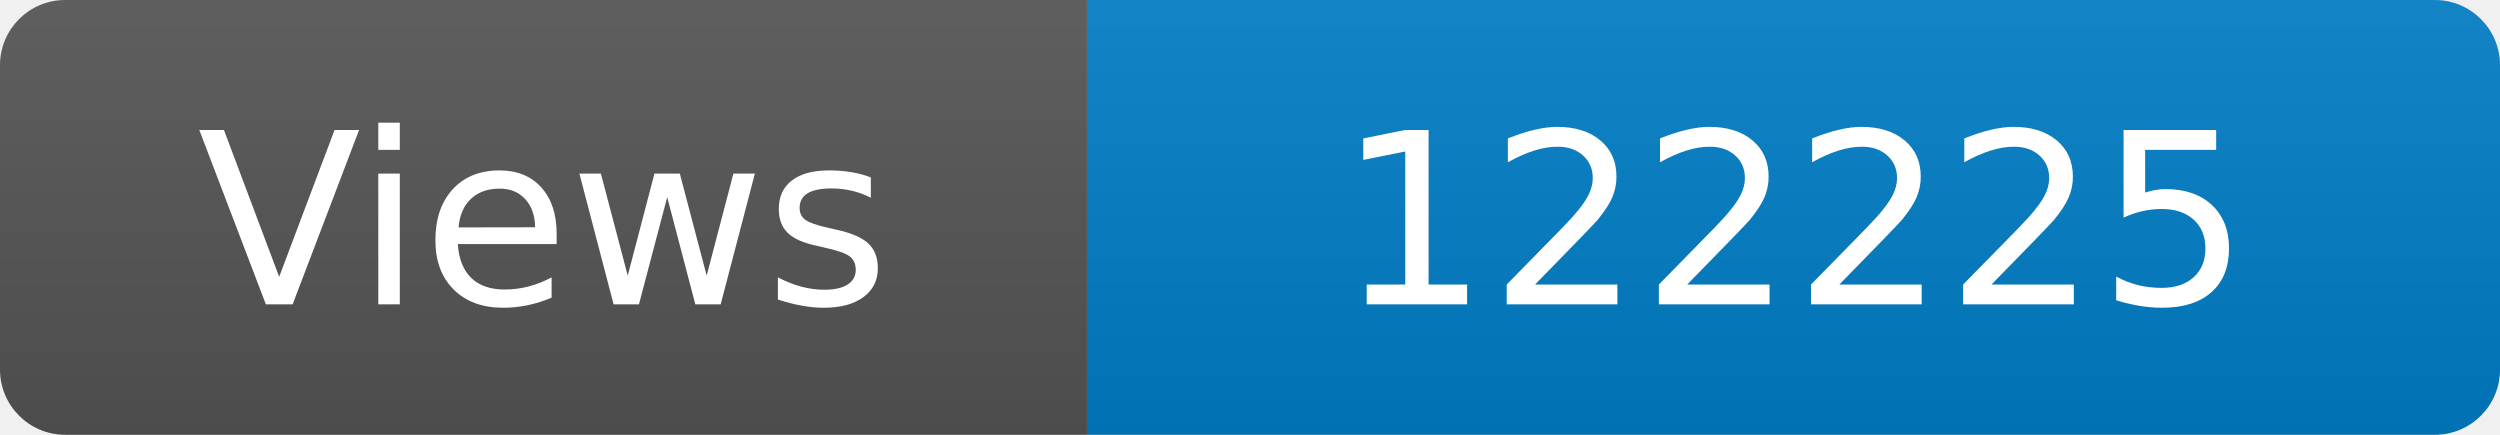
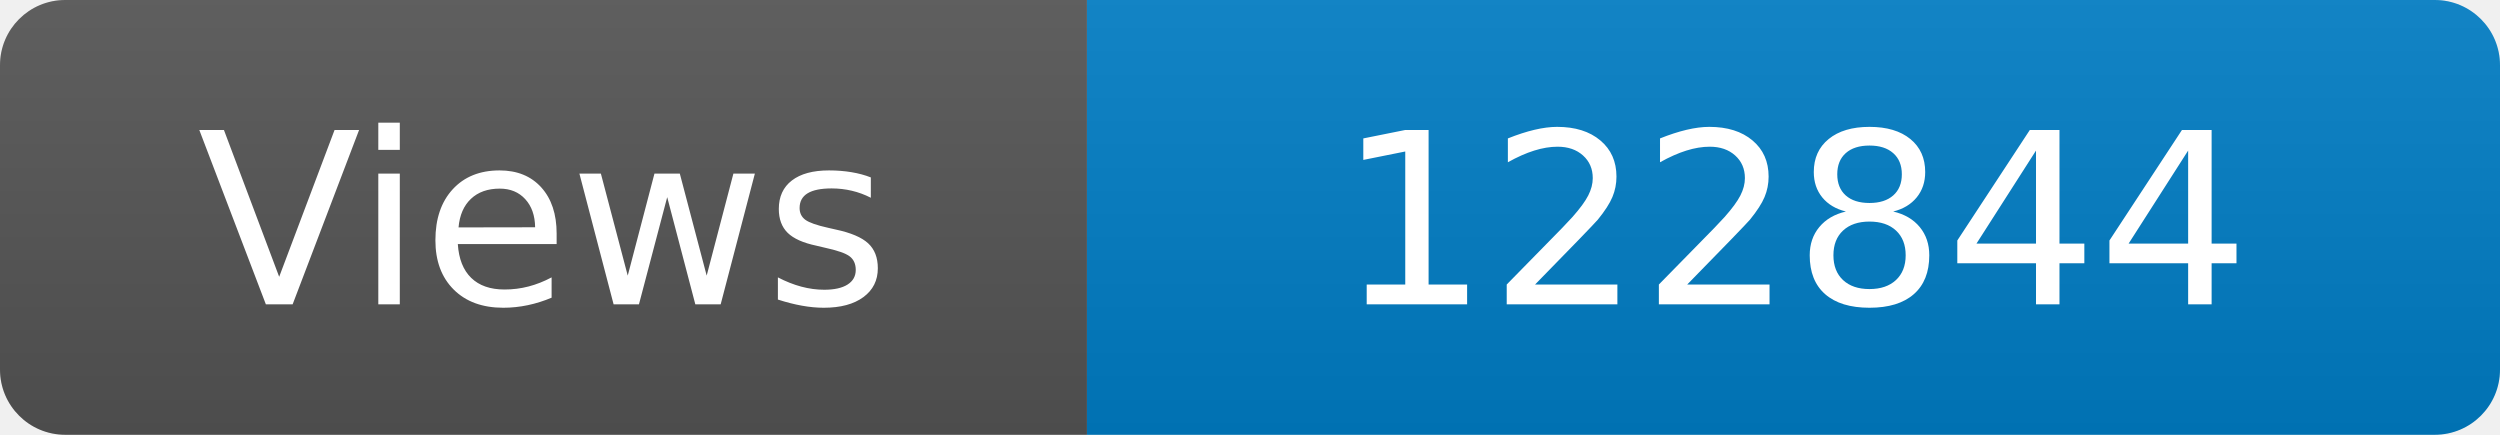
<svg xmlns="http://www.w3.org/2000/svg" width="115" height="20" role="img" aria-label="Maintained?: yes">
  <linearGradient id="s" x2="0" y2="100%">
    <stop offset="0" stop-color="#bbb" stop-opacity=".1" />
    <stop offset="1" stop-opacity=".1" />
  </linearGradient>
  <clipPath id="r">
    <rect width="115" height="20" rx="3" fill="#fff" />
  </clipPath>
  <g clip-path="url(#r)">
    <rect width="50" height="20" fill="#555" />
    <rect x="50" width="160" height="20" fill="#007ec6" />
    <rect width="115" height="20" fill="url(#s)" />
  </g>
  <g fill="#fff" text-anchor="middle" font-family="Verdana,Geneva,DejaVu Sans,sans-serif" font-size="110">
    <text x="250" y="140" transform="scale(.1)" fill="#fff">Views</text>
-     <text x="825" y="140" transform="scale(.1)" fill="#fff">122225</text>
+     <text x="825" y="140" transform="scale(.1)" fill="#fff">122844</text>
  </g>
</svg>
